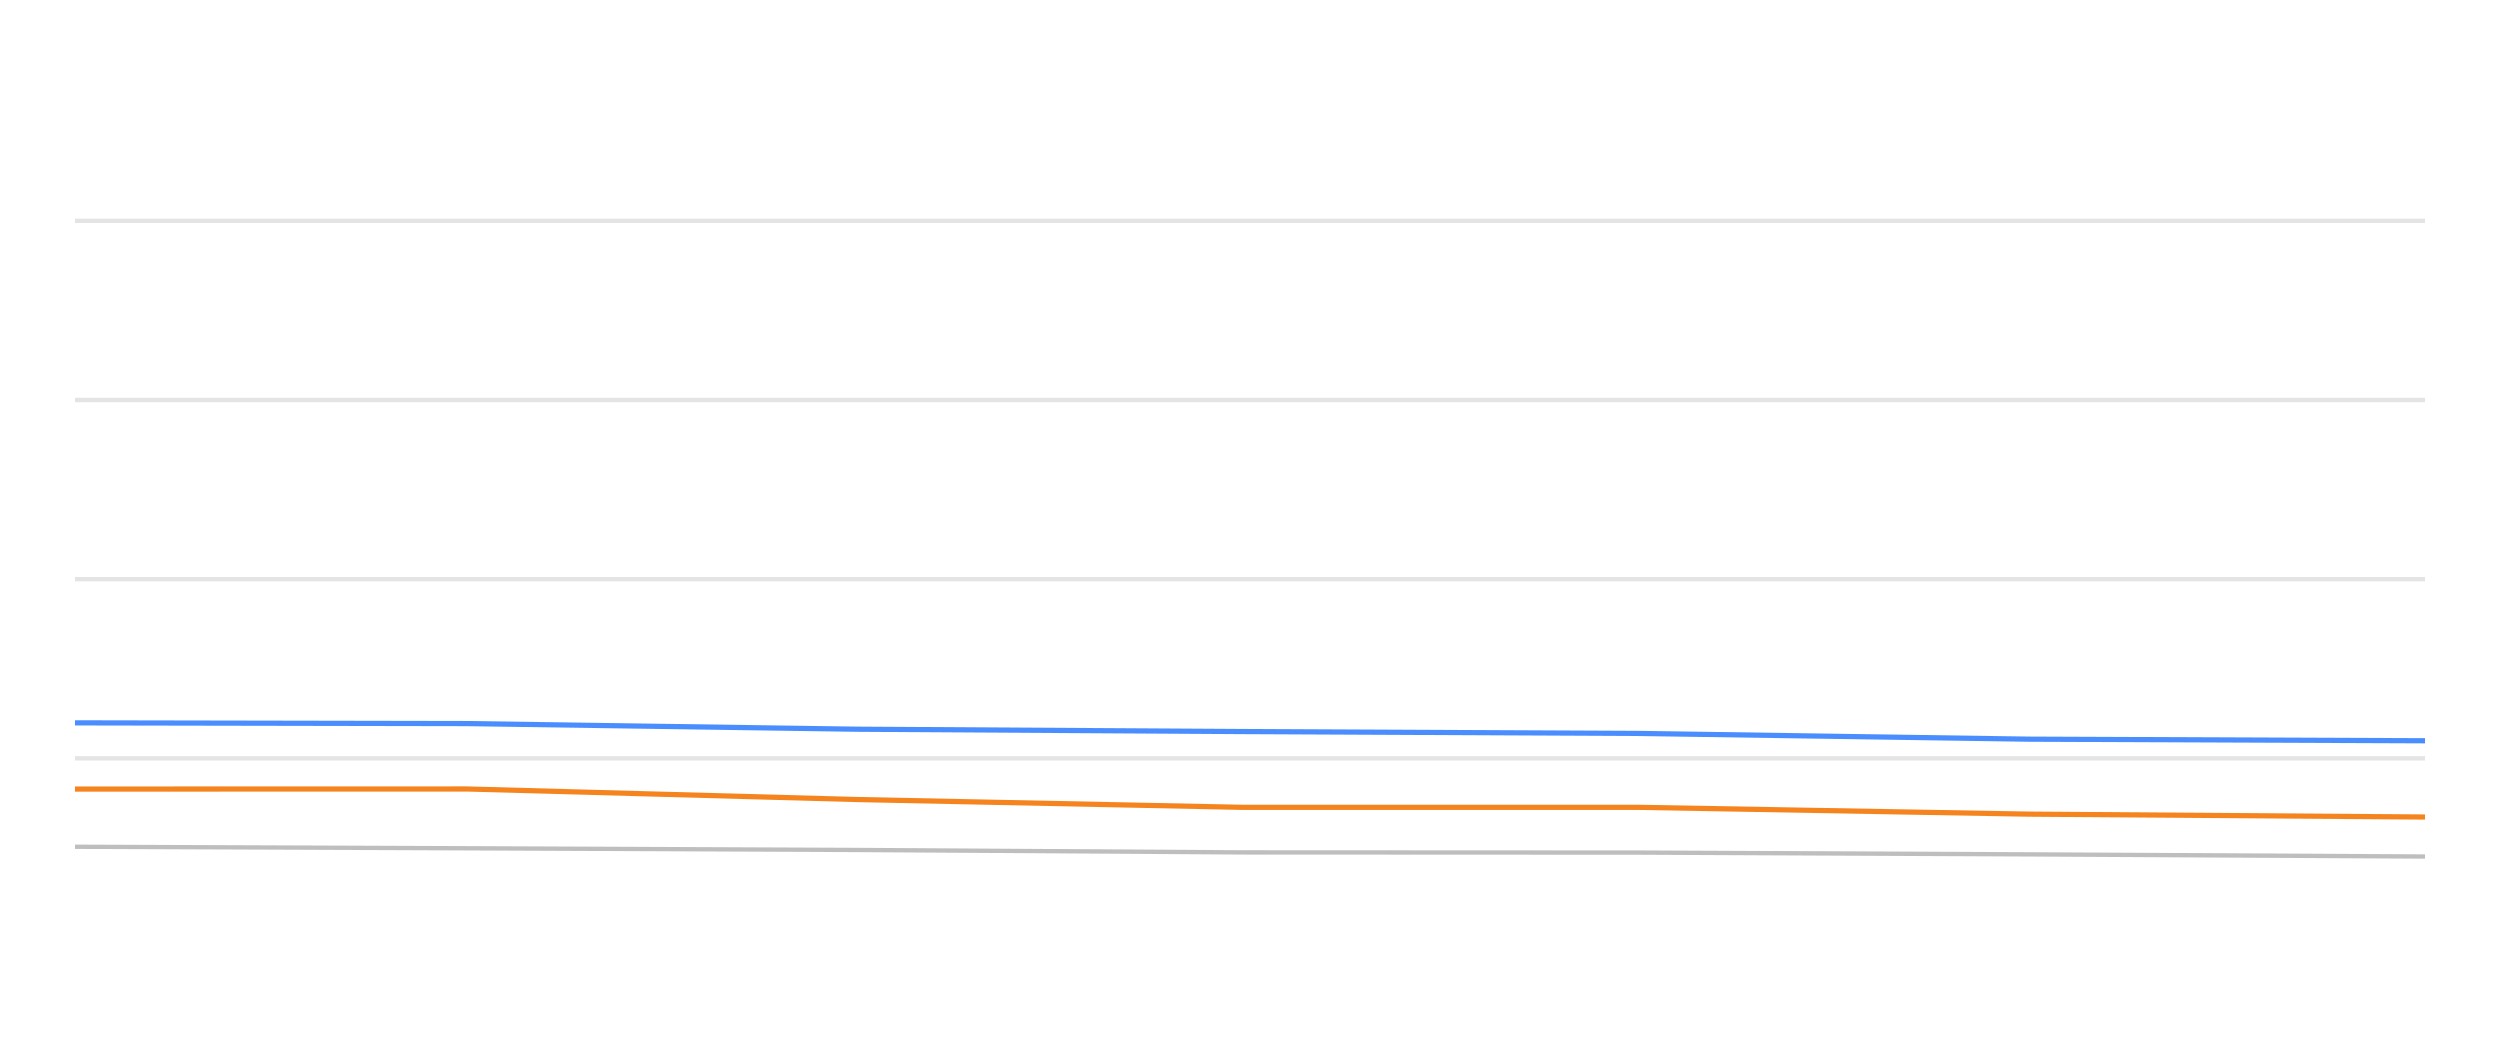
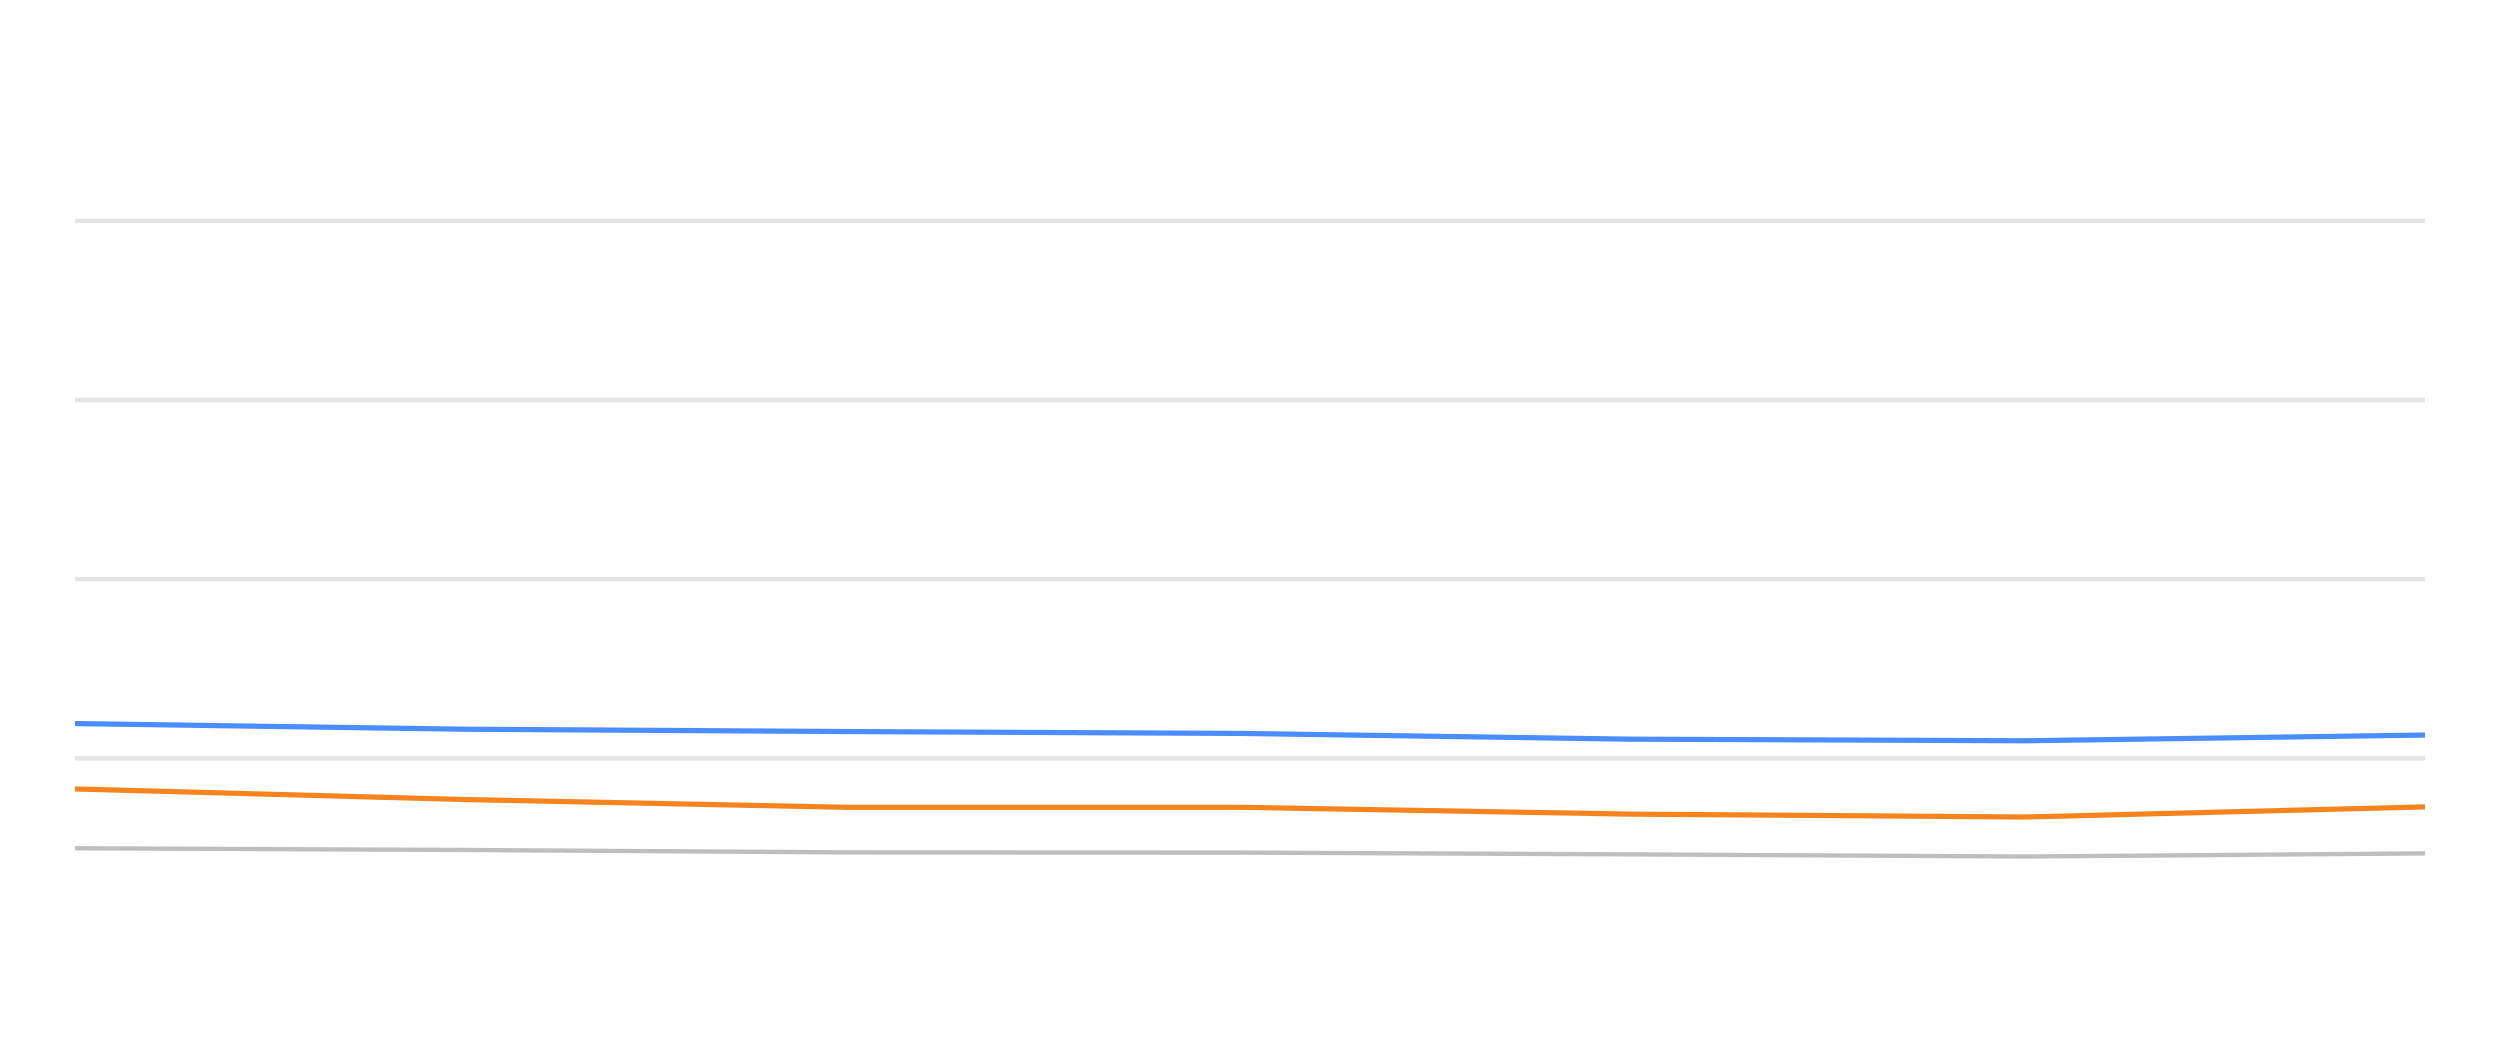
<svg xmlns="http://www.w3.org/2000/svg" width="288pt" height="120pt" viewBox="0 0 288 120" version="1.1">
  <defs>
    <style type="text/css">*{stroke-linejoin: round; stroke-linecap: butt}</style>
  </defs>
  <g id="figure_1">
    <g id="patch_1">
      <path d="M 0 120  L 288 120  L 288 0  L 0 0  L 0 120  z " style="fill: none; opacity: 0" />
    </g>
    <g id="axes_1">
      <g id="patch_2">
        <path d="M 8.64 108  L 279.36 108  L 279.36 4.8  L 8.64 4.8  L 8.64 108  z " style="fill: none" />
      </g>
      <g id="matplotlib.axis_1" />
      <g id="matplotlib.axis_2" />
      <g id="line2d_1">
-         <path d="M 8.64 87.36  L 279.36 87.36  " clip-path="url(#pb1e6be8511)" style="fill: none; stroke: #b2b2b2; stroke-opacity: 0.35; stroke-width: 0.5; stroke-linecap: square" />
+         <path d="M 8.64 87.36  L 279.36 87.36  " clip-path="url(#pdc6777e561)" style="fill: none; stroke: #b2b2b2; stroke-opacity: 0.35; stroke-width: 0.5; stroke-linecap: square" />
      </g>
      <g id="line2d_2">
-         <path d="M 8.64 66.72  L 279.36 66.72  " clip-path="url(#pb1e6be8511)" style="fill: none; stroke: #b2b2b2; stroke-opacity: 0.35; stroke-width: 0.5; stroke-linecap: square" />
+         <path d="M 8.64 66.72  L 279.36 66.72  " clip-path="url(#pdc6777e561)" style="fill: none; stroke: #b2b2b2; stroke-opacity: 0.35; stroke-width: 0.5; stroke-linecap: square" />
      </g>
      <g id="line2d_3">
-         <path d="M 8.64 46.08  L 279.36 46.08  " clip-path="url(#pb1e6be8511)" style="fill: none; stroke: #b2b2b2; stroke-opacity: 0.35; stroke-width: 0.5; stroke-linecap: square" />
+         <path d="M 8.64 46.08  L 279.36 46.08  " clip-path="url(#pdc6777e561)" style="fill: none; stroke: #b2b2b2; stroke-opacity: 0.35; stroke-width: 0.5; stroke-linecap: square" />
      </g>
      <g id="line2d_4">
-         <path d="M 8.64 25.44  L 279.36 25.44  " clip-path="url(#pb1e6be8511)" style="fill: none; stroke: #b2b2b2; stroke-opacity: 0.35; stroke-width: 0.5; stroke-linecap: square" />
+         <path d="M 8.64 25.44  L 279.36 25.44  " clip-path="url(#pdc6777e561)" style="fill: none; stroke: #b2b2b2; stroke-opacity: 0.35; stroke-width: 0.5; stroke-linecap: square" />
      </g>
      <g id="line2d_5">
-         <path d="M 8.64 97.546  L 53.757 97.721  L 98.799 97.917  L 143.184 98.196  L 188.727 98.217  L 233.749 98.423  L 279.36 98.671  " clip-path="url(#pb1e6be8511)" style="fill: none; stroke: #bebebe; stroke-width: 0.5; stroke-linecap: round" />
+         <path d="M 8.64 97.721  L 53.486 97.917  L 97.677 98.196  L 143.023 98.217  L 187.848 98.423  L 233.261 98.671  L 279.36 98.31  " clip-path="url(#pdc6777e561)" style="fill: none; stroke: #bebebe; stroke-width: 0.5; stroke-linecap: round" />
      </g>
      <g id="line2d_6">
-         <path d="M 8.64 83.273  L 53.757 83.356  L 98.799 84.006  L 143.184 84.274  L 188.727 84.491  L 233.749 85.152  L 279.36 85.337  " clip-path="url(#pb1e6be8511)" style="fill: none; stroke: #4a8dff; stroke-width: 0.6" />
+         <path d="M 8.64 83.356  L 53.486 84.006  L 97.677 84.274  L 143.023 84.491  L 187.848 85.152  L 233.261 85.337  L 279.36 84.677  " clip-path="url(#pdc6777e561)" style="fill: none; stroke: #4a8dff; stroke-width: 0.6" />
      </g>
      <g id="line2d_7">
-         <path d="M 8.64 90.9  L 53.757 90.889  L 98.799 92.107  L 143.184 93.005  L 188.727 93.005  L 233.749 93.789  L 279.36 94.12  " clip-path="url(#pb1e6be8511)" style="fill: none; stroke: #f5841e; stroke-width: 0.6" />
+         <path d="M 8.64 90.889  L 53.486 92.107  L 97.677 93.005  L 143.023 93.005  L 187.848 93.789  L 233.261 94.12  L 279.36 92.953  " clip-path="url(#pdc6777e561)" style="fill: none; stroke: #f5841e; stroke-width: 0.6" />
      </g>
    </g>
  </g>
  <defs>
-     <clipPath id="pb1e6be8511">
+     <clipPath id="pdc6777e561">
      <rect x="8.64" y="4.8" width="270.72" height="103.2" />
    </clipPath>
  </defs>
</svg>
